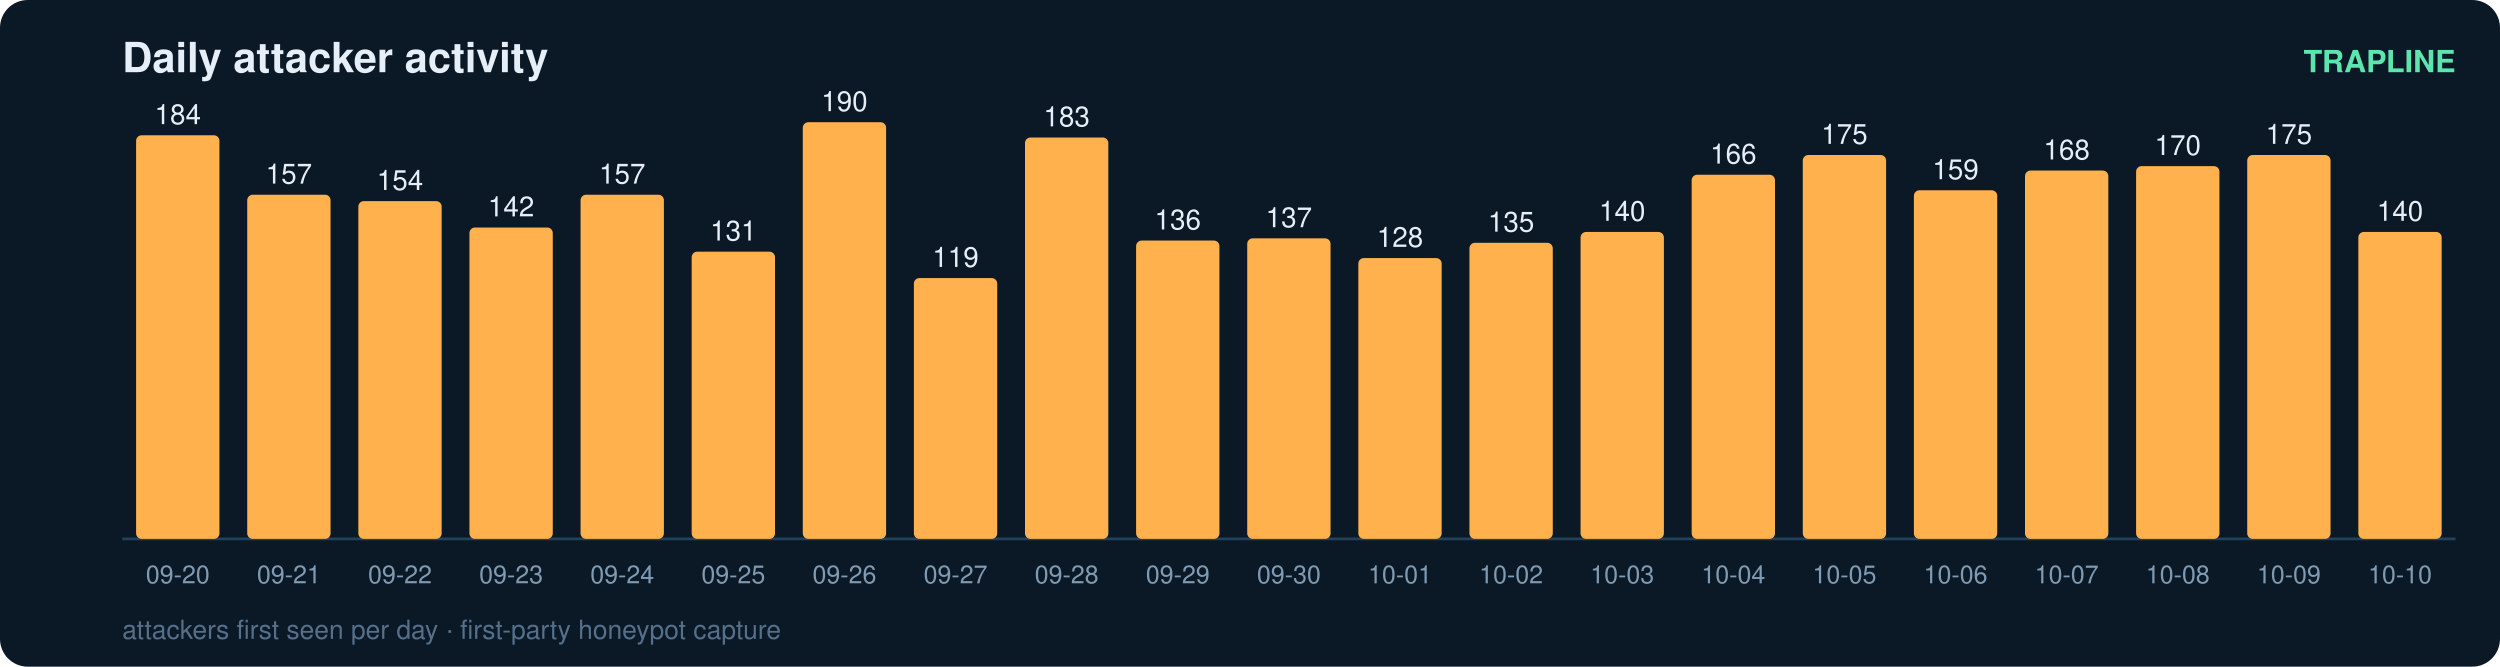
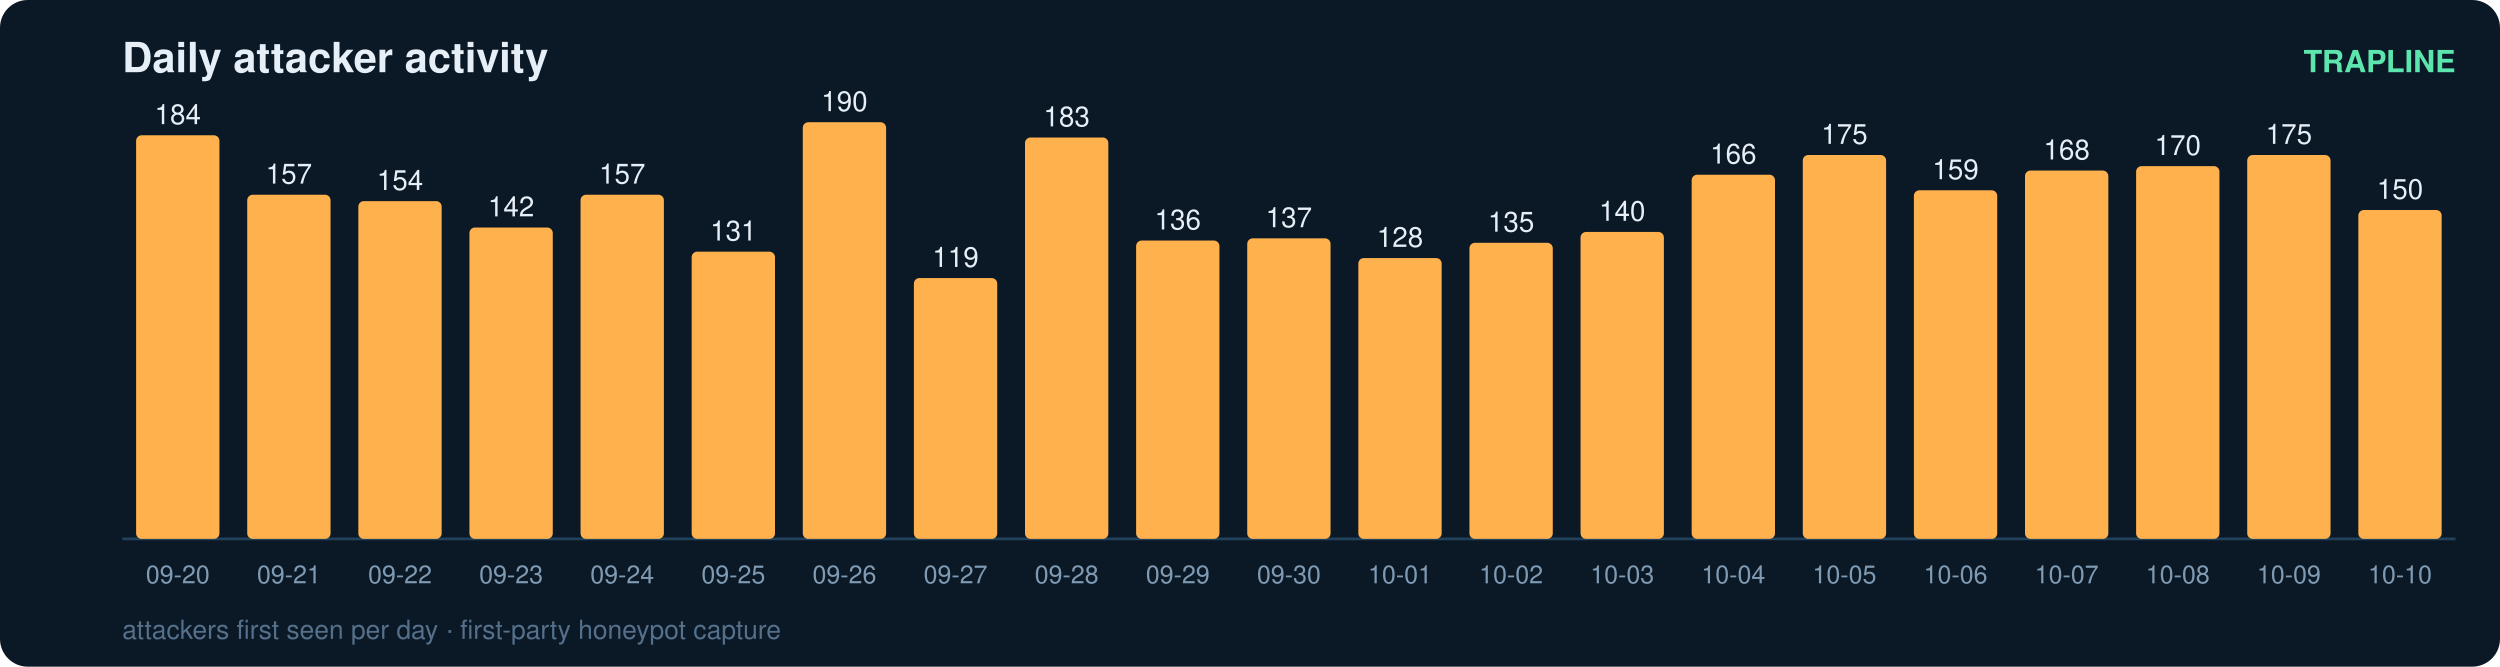
<svg xmlns="http://www.w3.org/2000/svg" width="900" height="240" viewBox="0 0 900 240" font-family="ui-sans-serif,Segoe UI,Helvetica,Arial">
  <rect width="900" height="240" rx="10" fill="#0b1826" />
  <text x="44" y="26" fill="#e6eff7" font-size="15" font-weight="700">Daily attacker activity</text>
  <text x="884" y="26" fill="#5ce6ad" font-size="11" text-anchor="end" font-weight="600">TRAPLINE</text>
  <line x1="44" y1="194" x2="884" y2="194" stroke="#22415a" stroke-width="1" />
  <rect x="49" y="48.7" width="30" height="145.3" rx="2" fill="#ffb14e" />
  <text x="64.0" y="44.7" fill="#e6eff7" font-size="10" text-anchor="middle" font-variant-numeric="tabular-nums">184</text>
  <text x="64.0" y="210.0" fill="#7f9bb3" font-size="9" text-anchor="middle">09-20</text>
  <rect x="89" y="70.1" width="30" height="123.9" rx="2" fill="#ffb14e" />
  <text x="104.0" y="66.1" fill="#e6eff7" font-size="10" text-anchor="middle" font-variant-numeric="tabular-nums">157</text>
  <text x="104.0" y="210.0" fill="#7f9bb3" font-size="9" text-anchor="middle">09-21</text>
  <rect x="129" y="72.4" width="30" height="121.6" rx="2" fill="#ffb14e" />
  <text x="144.0" y="68.4" fill="#e6eff7" font-size="10" text-anchor="middle" font-variant-numeric="tabular-nums">154</text>
  <text x="144.0" y="210.0" fill="#7f9bb3" font-size="9" text-anchor="middle">09-22</text>
  <rect x="169" y="81.9" width="30" height="112.1" rx="2" fill="#ffb14e" />
  <text x="184.0" y="77.9" fill="#e6eff7" font-size="10" text-anchor="middle" font-variant-numeric="tabular-nums">142</text>
  <text x="184.0" y="210.0" fill="#7f9bb3" font-size="9" text-anchor="middle">09-23</text>
  <rect x="209" y="70.1" width="30" height="123.9" rx="2" fill="#ffb14e" />
  <text x="224.0" y="66.1" fill="#e6eff7" font-size="10" text-anchor="middle" font-variant-numeric="tabular-nums">157</text>
  <text x="224.0" y="210.0" fill="#7f9bb3" font-size="9" text-anchor="middle">09-24</text>
  <rect x="249" y="90.6" width="30" height="103.4" rx="2" fill="#ffb14e" />
  <text x="264.0" y="86.6" fill="#e6eff7" font-size="10" text-anchor="middle" font-variant-numeric="tabular-nums">131</text>
  <text x="264.0" y="210.0" fill="#7f9bb3" font-size="9" text-anchor="middle">09-25</text>
  <rect x="289" y="44.0" width="30" height="150.0" rx="2" fill="#ffb14e" />
  <text x="304.0" y="40.0" fill="#e6eff7" font-size="10" text-anchor="middle" font-variant-numeric="tabular-nums">190</text>
  <text x="304.0" y="210.0" fill="#7f9bb3" font-size="9" text-anchor="middle">09-26</text>
  <rect x="329" y="100.1" width="30" height="93.9" rx="2" fill="#ffb14e" />
  <text x="344.0" y="96.1" fill="#e6eff7" font-size="10" text-anchor="middle" font-variant-numeric="tabular-nums">119</text>
  <text x="344.0" y="210.0" fill="#7f9bb3" font-size="9" text-anchor="middle">09-27</text>
  <rect x="369" y="49.5" width="30" height="144.5" rx="2" fill="#ffb14e" />
  <text x="384.0" y="45.5" fill="#e6eff7" font-size="10" text-anchor="middle" font-variant-numeric="tabular-nums">183</text>
  <text x="384.0" y="210.0" fill="#7f9bb3" font-size="9" text-anchor="middle">09-28</text>
  <rect x="409" y="86.6" width="30" height="107.4" rx="2" fill="#ffb14e" />
  <text x="424.0" y="82.6" fill="#e6eff7" font-size="10" text-anchor="middle" font-variant-numeric="tabular-nums">136</text>
  <text x="424.0" y="210.0" fill="#7f9bb3" font-size="9" text-anchor="middle">09-29</text>
  <rect x="449" y="85.8" width="30" height="108.2" rx="2" fill="#ffb14e" />
  <text x="464.0" y="81.8" fill="#e6eff7" font-size="10" text-anchor="middle" font-variant-numeric="tabular-nums">137</text>
  <text x="464.0" y="210.0" fill="#7f9bb3" font-size="9" text-anchor="middle">09-30</text>
  <rect x="489" y="92.9" width="30" height="101.1" rx="2" fill="#ffb14e" />
  <text x="504.0" y="88.9" fill="#e6eff7" font-size="10" text-anchor="middle" font-variant-numeric="tabular-nums">128</text>
  <text x="504.0" y="210.0" fill="#7f9bb3" font-size="9" text-anchor="middle">10-01</text>
  <rect x="529" y="87.4" width="30" height="106.6" rx="2" fill="#ffb14e" />
  <text x="544.0" y="83.4" fill="#e6eff7" font-size="10" text-anchor="middle" font-variant-numeric="tabular-nums">135</text>
  <text x="544.0" y="210.0" fill="#7f9bb3" font-size="9" text-anchor="middle">10-02</text>
  <rect x="569" y="83.5" width="30" height="110.5" rx="2" fill="#ffb14e" />
  <text x="584.0" y="79.5" fill="#e6eff7" font-size="10" text-anchor="middle" font-variant-numeric="tabular-nums">140</text>
  <text x="584.0" y="210.0" fill="#7f9bb3" font-size="9" text-anchor="middle">10-03</text>
  <rect x="609" y="62.9" width="30" height="131.1" rx="2" fill="#ffb14e" />
  <text x="624.0" y="58.9" fill="#e6eff7" font-size="10" text-anchor="middle" font-variant-numeric="tabular-nums">166</text>
  <text x="624.0" y="210.0" fill="#7f9bb3" font-size="9" text-anchor="middle">10-04</text>
  <rect x="649" y="55.8" width="30" height="138.2" rx="2" fill="#ffb14e" />
  <text x="664.0" y="51.8" fill="#e6eff7" font-size="10" text-anchor="middle" font-variant-numeric="tabular-nums">175</text>
  <text x="664.0" y="210.0" fill="#7f9bb3" font-size="9" text-anchor="middle">10-05</text>
  <rect x="689" y="68.5" width="30" height="125.5" rx="2" fill="#ffb14e" />
  <text x="704.0" y="64.5" fill="#e6eff7" font-size="10" text-anchor="middle" font-variant-numeric="tabular-nums">159</text>
  <text x="704.0" y="210.0" fill="#7f9bb3" font-size="9" text-anchor="middle">10-06</text>
  <rect x="729" y="61.4" width="30" height="132.6" rx="2" fill="#ffb14e" />
  <text x="744.0" y="57.4" fill="#e6eff7" font-size="10" text-anchor="middle" font-variant-numeric="tabular-nums">168</text>
  <text x="744.0" y="210.0" fill="#7f9bb3" font-size="9" text-anchor="middle">10-07</text>
  <rect x="769" y="59.8" width="30" height="134.2" rx="2" fill="#ffb14e" />
  <text x="784.0" y="55.8" fill="#e6eff7" font-size="10" text-anchor="middle" font-variant-numeric="tabular-nums">170</text>
  <text x="784.0" y="210.0" fill="#7f9bb3" font-size="9" text-anchor="middle">10-08</text>
  <rect x="809" y="55.8" width="30" height="138.2" rx="2" fill="#ffb14e" />
  <text x="824.0" y="51.8" fill="#e6eff7" font-size="10" text-anchor="middle" font-variant-numeric="tabular-nums">175</text>
  <text x="824.0" y="210.0" fill="#7f9bb3" font-size="9" text-anchor="middle">10-09</text>
-   <rect x="849" y="83.5" width="30" height="110.5" rx="2" fill="#ffb14e" />
-   <text x="864.0" y="79.5" fill="#e6eff7" font-size="10" text-anchor="middle" font-variant-numeric="tabular-nums">140</text>
+   <rect x="849" y="75.6" width="30" height="118.4" rx="2" fill="#ffb14e" />
+   <text x="864.0" y="71.6" fill="#e6eff7" font-size="10" text-anchor="middle" font-variant-numeric="tabular-nums">150</text>
  <text x="864.0" y="210.0" fill="#7f9bb3" font-size="9" text-anchor="middle">10-10</text>
  <text x="44" y="230" fill="#54708a" font-size="9.5">attackers first seen per day · first-party honeypot capture</text>
</svg>
